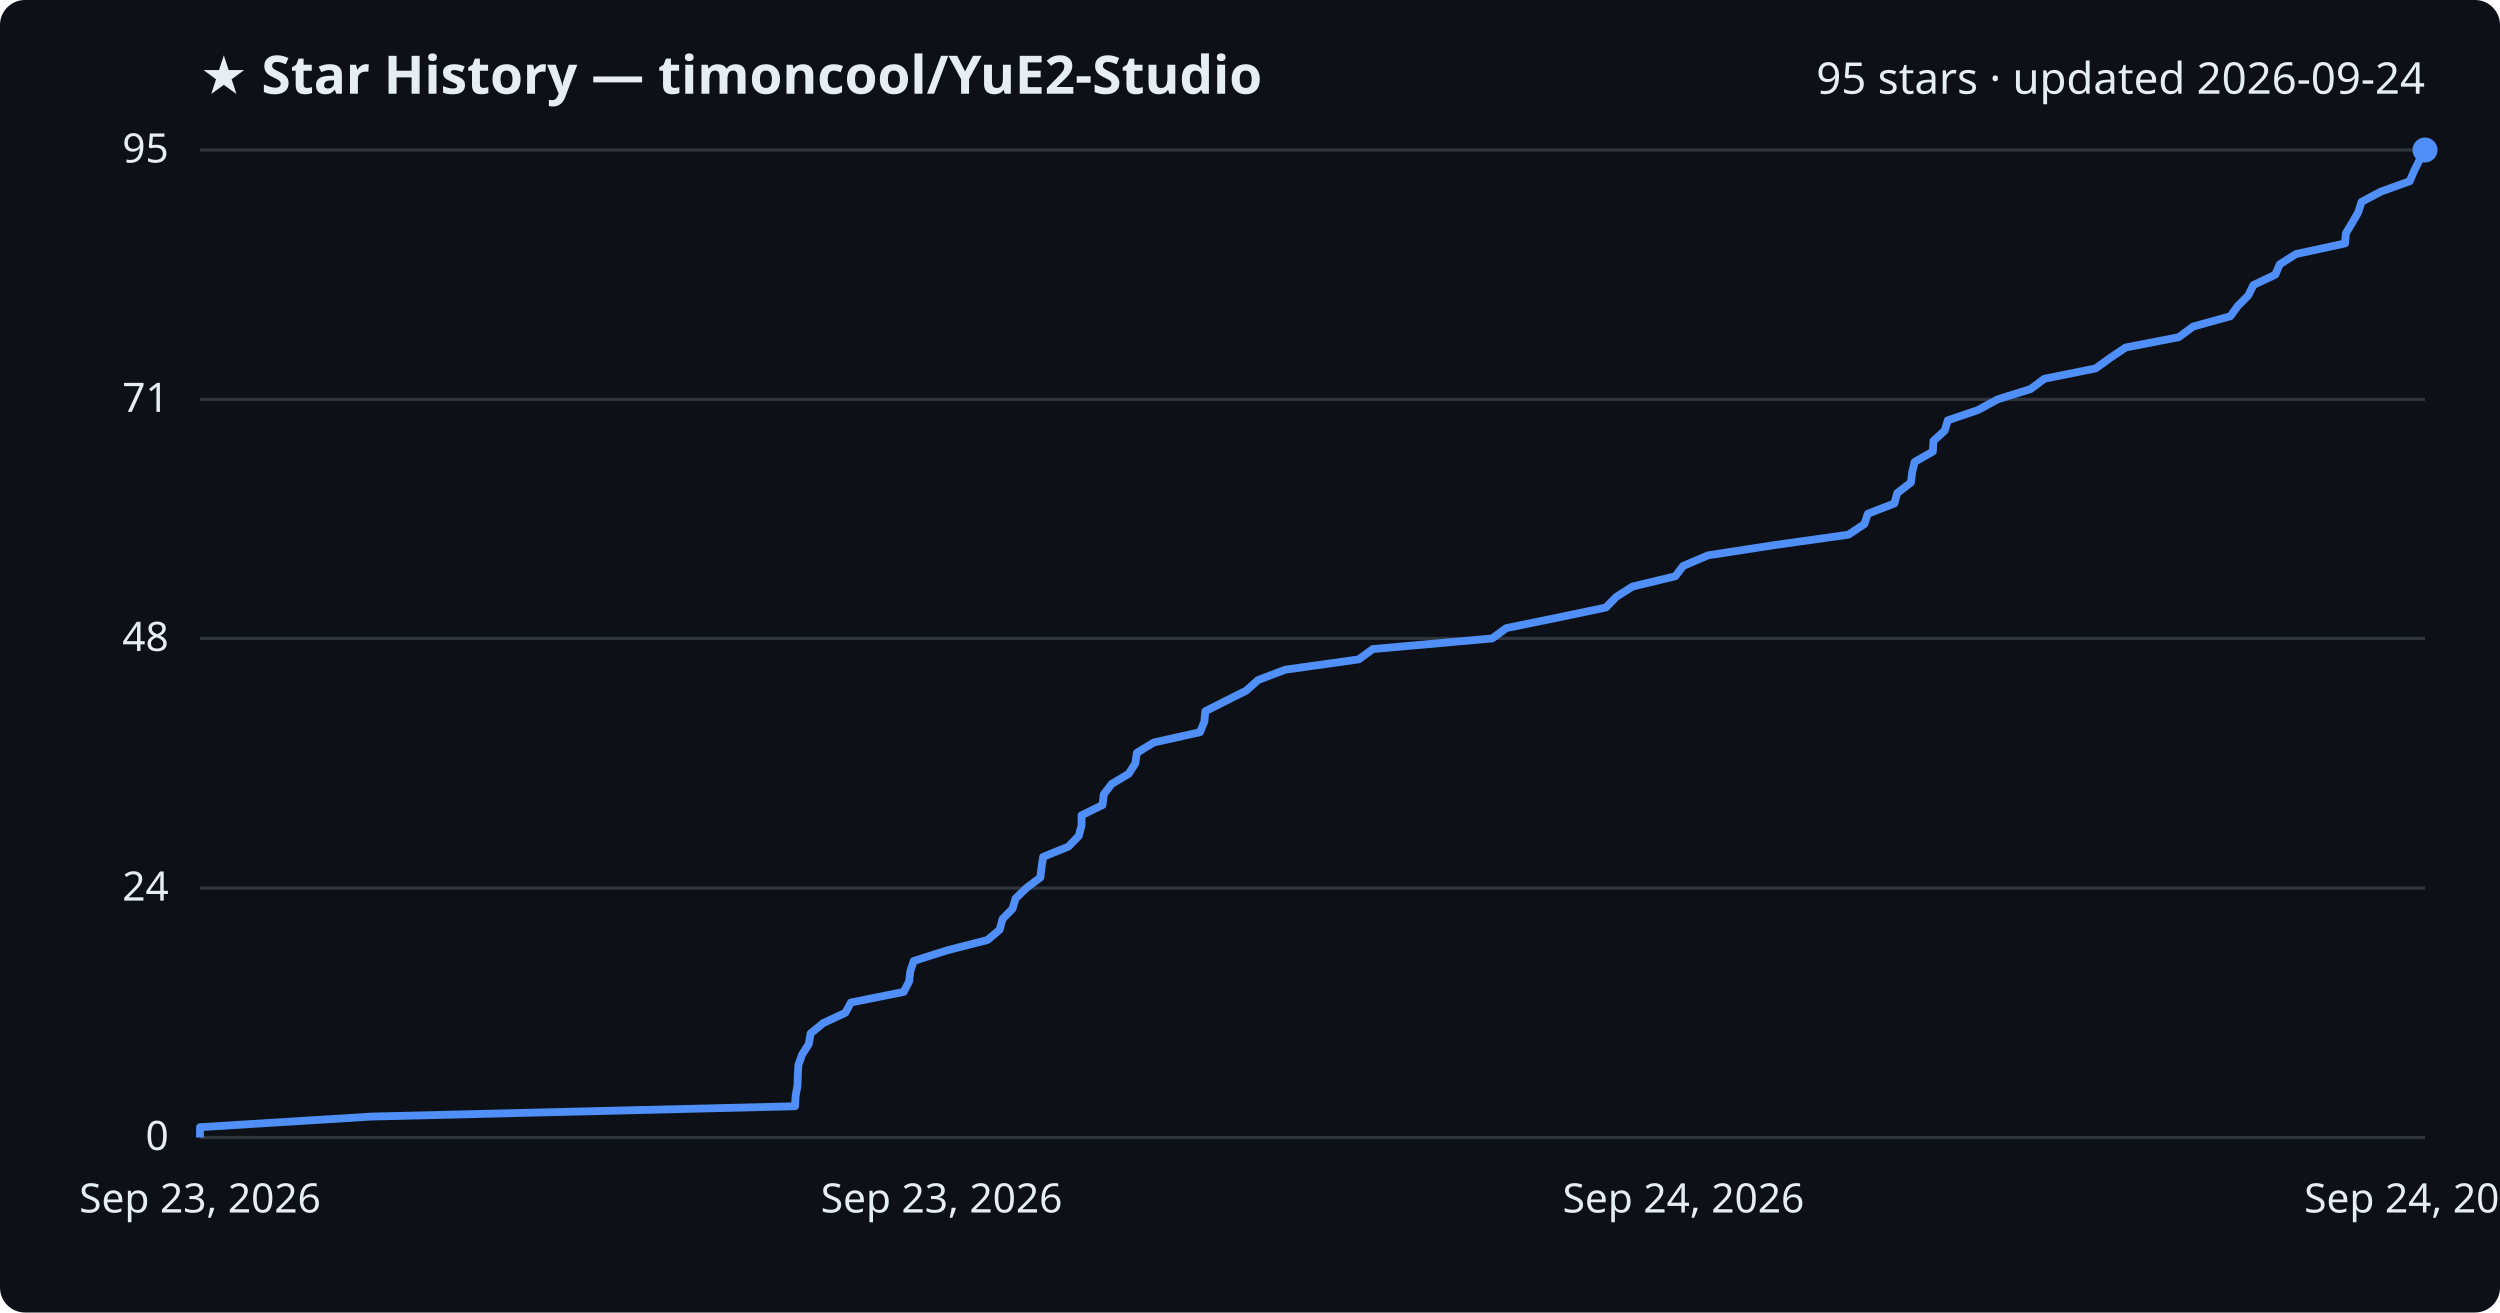
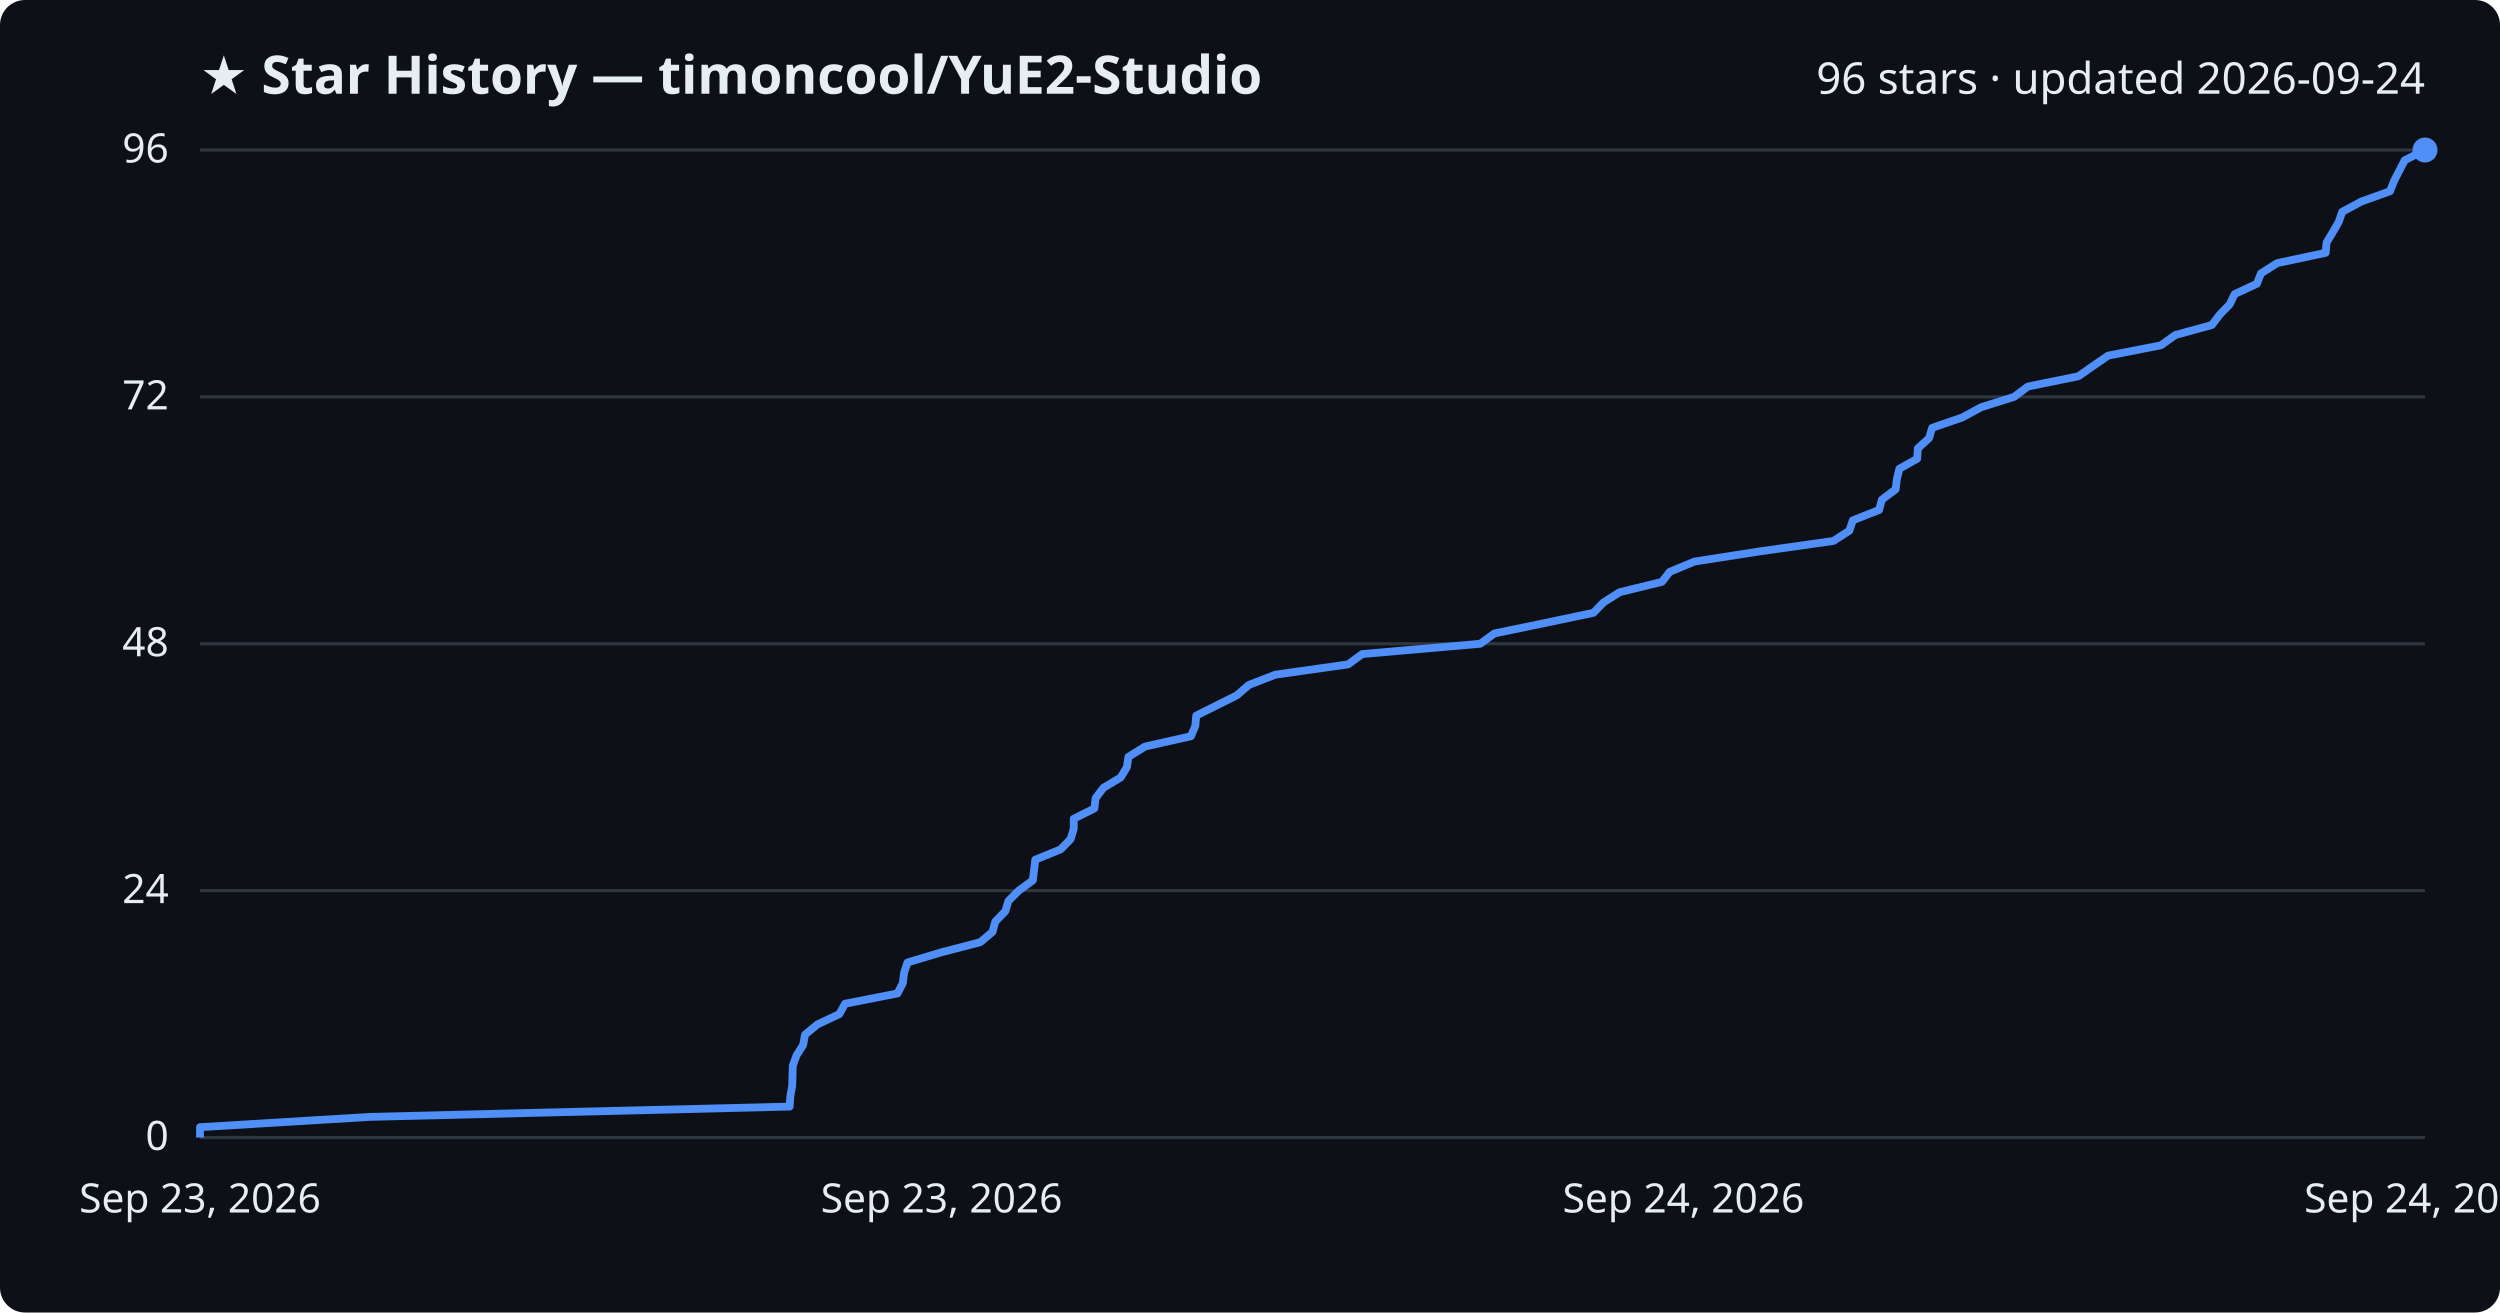
<svg xmlns="http://www.w3.org/2000/svg" viewBox="0 0 800 420" font-family="Segoe UI, sans-serif">
  <rect width="800" height="420" fill="#0d1117" rx="8" />
  <text x="64" y="30" fill="#e6edf3" font-size="17" font-weight="700">★ Star History — timoncool/YuE2-Studio</text>
-   <text x="776" y="30" fill="#e6edf3" font-size="14" text-anchor="end">95 stars · updated 2026-09-24</text>
+   <text x="776" y="30" fill="#e6edf3" font-size="14" text-anchor="end">96 stars · updated 2026-09-24</text>
  <line x1="64" y1="364.0" x2="776" y2="364.0" stroke="#30363d" stroke-width="1" />
  <text x="54" y="368.0" fill="#e6edf3" font-size="13" text-anchor="end">0</text>
-   <line x1="64" y1="284.2" x2="776" y2="284.2" stroke="#30363d" stroke-width="1" />
-   <text x="54" y="288.2" fill="#e6edf3" font-size="13" text-anchor="end">24</text>
-   <line x1="64" y1="204.3" x2="776" y2="204.3" stroke="#30363d" stroke-width="1" />
-   <text x="54" y="208.3" fill="#e6edf3" font-size="13" text-anchor="end">48</text>
-   <line x1="64" y1="127.8" x2="776" y2="127.8" stroke="#30363d" stroke-width="1" />
-   <text x="54" y="131.8" fill="#e6edf3" font-size="13" text-anchor="end">71</text>
+   <line x1="64" y1="285.0" x2="776" y2="285.0" stroke="#30363d" stroke-width="1" />
+   <text x="54" y="289.0" fill="#e6edf3" font-size="13" text-anchor="end">24</text>
+   <line x1="64" y1="206.0" x2="776" y2="206.0" stroke="#30363d" stroke-width="1" />
+   <text x="54" y="210.0" fill="#e6edf3" font-size="13" text-anchor="end">48</text>
+   <line x1="64" y1="127.0" x2="776" y2="127.0" stroke="#30363d" stroke-width="1" />
+   <text x="54" y="131.0" fill="#e6edf3" font-size="13" text-anchor="end">72</text>
  <line x1="64" y1="48.0" x2="776" y2="48.0" stroke="#30363d" stroke-width="1" />
-   <text x="54" y="52.0" fill="#e6edf3" font-size="13" text-anchor="end">95</text>
-   <path d="M64.0,364.0 L64.0,360.7 L118.9,357.3 L254.4,354.0 L254.6,350.7 L255.2,347.4 L255.3,344.0 L255.5,340.7 L256.7,337.4 L258.8,334.1 L259.4,330.7 L263.4,327.4 L270.5,324.1 L272.3,320.8 L289.2,317.4 L290.9,314.1 L291.3,310.8 L292.4,307.5 L303.1,304.1 L316.0,300.8 L319.9,297.5 L320.8,294.1 L324.0,290.8 L325.0,287.5 L328.4,284.2 L332.9,280.8 L333.3,277.5 L333.8,274.2 L341.9,270.9 L345.2,267.5 L346.1,264.2 L346.1,260.9 L352.8,257.6 L353.2,254.2 L355.7,250.9 L361.2,247.6 L363.3,244.3 L363.8,240.9 L369.2,237.6 L384.0,234.3 L385.4,230.9 L385.7,227.6 L392.2,224.3 L398.8,221.0 L402.6,217.6 L411.3,214.3 L434.8,211.0 L439.3,207.7 L477.5,204.3 L482.0,201.0 L498.1,197.7 L513.9,194.4 L517.2,191.0 L522.4,187.7 L536.1,184.4 L538.6,181.1 L546.6,177.7 L568.0,174.4 L591.5,171.1 L596.6,167.7 L597.7,164.4 L606.2,161.1 L607.1,157.8 L611.5,154.4 L611.9,151.1 L612.7,147.8 L618.5,144.5 L618.7,141.1 L622.3,137.8 L623.3,134.5 L633.0,131.2 L639.2,127.8 L649.8,124.5 L654.2,121.2 L670.6,117.9 L675.3,114.5 L680.2,111.2 L697.2,107.9 L701.8,104.5 L713.7,101.2 L716.1,97.9 L719.4,94.6 L721.1,91.2 L728.1,87.9 L729.5,84.6 L734.7,81.3 L750.4,77.9 L750.7,74.6 L752.7,71.3 L754.6,68.0 L755.7,64.6 L761.9,61.3 L771.1,58.0 L772.5,54.7 L774.2,51.3 L776.0,48.0 L776.0,48.0" fill="none" stroke="#4f8ff7" stroke-width="2.5" stroke-linejoin="round" />
+   <text x="54" y="52.0" fill="#e6edf3" font-size="13" text-anchor="end">96</text>
+   <path d="M64.0,364.0 L64.0,360.7 L118.4,357.4 L252.7,354.1 L252.9,350.8 L253.5,347.5 L253.6,344.2 L253.7,341.0 L254.9,337.7 L257.0,334.4 L257.6,331.1 L261.6,327.8 L268.6,324.5 L270.4,321.2 L287.2,317.9 L288.9,314.6 L289.3,311.3 L290.4,308.0 L301.0,304.8 L313.7,301.5 L317.6,298.2 L318.5,294.9 L321.7,291.6 L322.7,288.3 L326.0,285.0 L330.5,281.7 L330.9,278.4 L331.3,275.1 L339.4,271.8 L342.6,268.5 L343.6,265.2 L343.6,262.0 L350.2,258.7 L350.6,255.4 L353.1,252.1 L358.6,248.8 L360.6,245.5 L361.1,242.2 L366.4,238.9 L381.1,235.6 L382.5,232.3 L382.8,229.0 L389.2,225.8 L395.8,222.5 L399.6,219.2 L408.1,215.9 L431.4,212.6 L435.9,209.3 L473.7,206.0 L478.2,202.7 L494.2,199.4 L509.9,196.1 L513.1,192.8 L518.3,189.5 L531.8,186.2 L534.3,183.0 L542.2,179.7 L563.4,176.4 L586.7,173.1 L591.8,169.8 L592.9,166.5 L601.3,163.2 L602.2,159.9 L606.6,156.6 L607.0,153.3 L607.8,150.0 L613.5,146.8 L613.7,143.5 L617.3,140.2 L618.3,136.9 L627.9,133.6 L634.0,130.3 L644.5,127.0 L648.9,123.7 L665.1,120.4 L669.8,117.1 L674.6,113.8 L691.5,110.5 L696.1,107.2 L707.8,104.0 L710.3,100.7 L713.5,97.4 L715.1,94.1 L722.2,90.8 L723.5,87.5 L728.7,84.2 L744.2,80.9 L744.5,77.6 L746.5,74.3 L748.4,71.0 L749.5,67.8 L755.6,64.5 L764.8,61.2 L766.1,57.9 L767.8,54.6 L769.5,51.3 L775.9,48.0 L776.0,48.0" fill="none" stroke="#4f8ff7" stroke-width="2.5" stroke-linejoin="round" />
  <circle cx="776.0" cy="48.0" r="4" fill="#4f8ff7" />
  <text x="64.0" y="388" fill="#e6edf3" font-size="13" text-anchor="middle">Sep 23, 2026</text>
  <text x="301.3" y="388" fill="#e6edf3" font-size="13" text-anchor="middle">Sep 23, 2026</text>
  <text x="538.7" y="388" fill="#e6edf3" font-size="13" text-anchor="middle">Sep 24, 2026</text>
  <text x="776.0" y="388" fill="#e6edf3" font-size="13" text-anchor="middle">Sep 24, 2026</text>
</svg>
